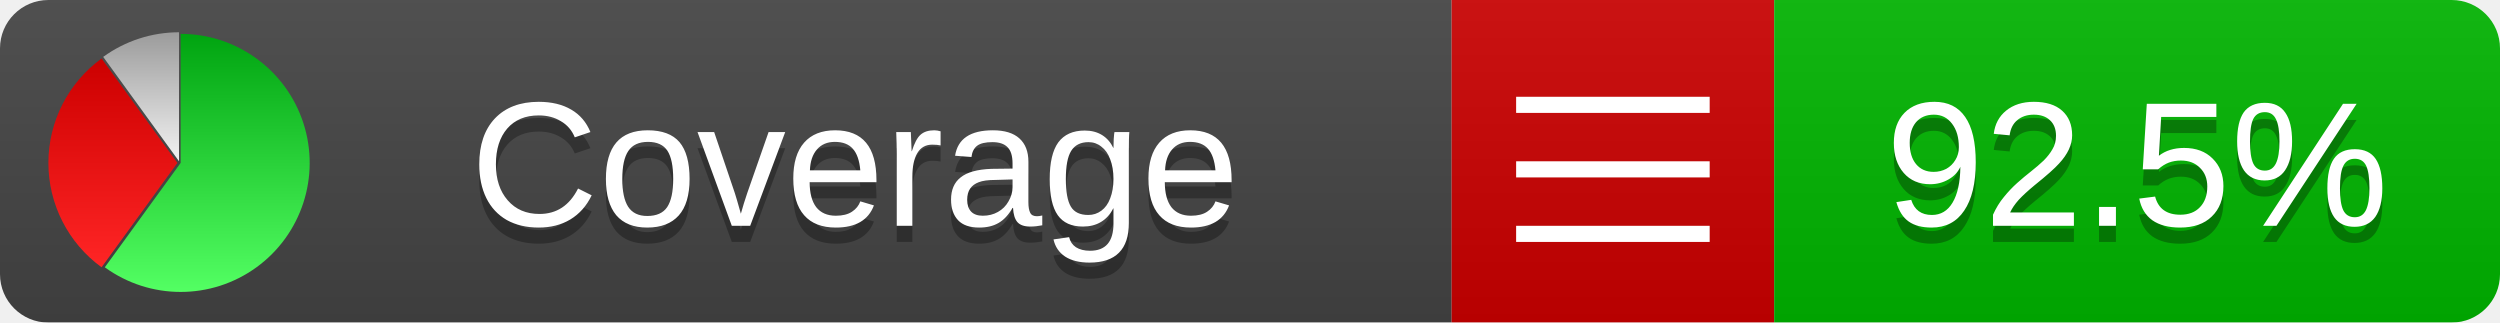
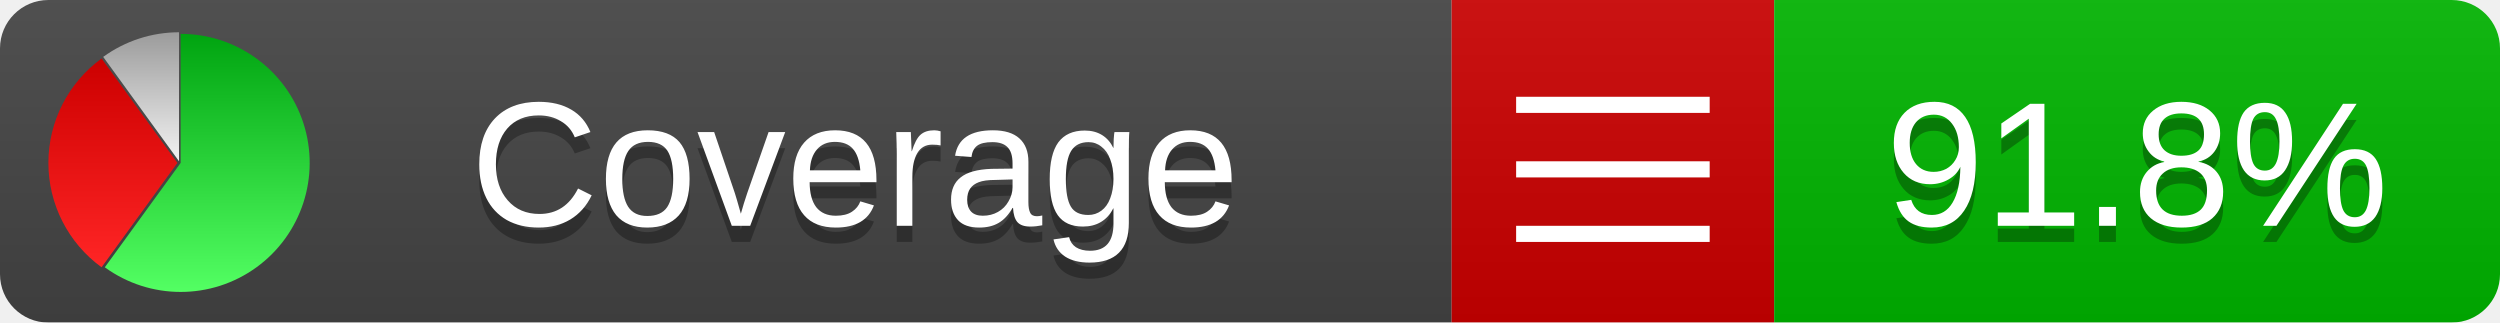
<svg xmlns="http://www.w3.org/2000/svg" xmlns:xlink="http://www.w3.org/1999/xlink" width="155" height="20">
  <style type="text/css">
          
            @keyframes fadeout {
              0 % { visibility: visible; opacity: 1; }
              40% { visibility: visible; opacity: 1; }
              50% { visibility: hidden; opacity: 0; }
              90% { visibility: hidden; opacity: 0; }
              100% { visibility: visible; opacity: 1; }
            }
            @keyframes fadein {
              0% { visibility: hidden; opacity: 0; }
              40% { visibility: hidden; opacity: 0; }
              50% { visibility: visible; opacity: 1; }
              90% { visibility: visible; opacity: 1; }
              100% { visibility: hidden; opacity: 0; }
            }
            .linecoverage {
                animation-duration: 10s;
                animation-name: fadeout;
                animation-iteration-count: infinite;
            }
            .branchcoverage {
                animation-duration: 10s;
                animation-name: fadein;
                animation-iteration-count: infinite;
            }
          
    </style>
  <defs>
    <linearGradient id="gradient" x2="0" y2="100%">
      <stop offset="0" stop-color="#bbb" stop-opacity=".1" />
      <stop offset="1" stop-opacity=".1" />
    </linearGradient>
    <linearGradient id="green" x2="0" y2="100%">
      <stop offset="0" stop-color="#00A410" />
      <stop offset="1" stop-color="#53FF63" />
    </linearGradient>
    <linearGradient id="red" x2="0" y2="100%">
      <stop offset="0" stop-color="#C00" />
      <stop offset="1" stop-color="#FF2525" />
    </linearGradient>
    <linearGradient id="gray" x2="0" y2="100%">
      <stop offset="0" stop-color="#9B9B9B" />
      <stop offset="1" stop-color="#F3F3F3" />
    </linearGradient>
    <mask id="mask">
      <rect width="155" height="20" rx="3" fill="#fff" />
    </mask>
    <g id="icon">
      <path style="fill:url(#green);" d="M205,202.5 l0,-200 a200,200 0 1,1 -117.558,361.803 z" />
      <path style="fill:url(#red);" d="M200,202.5 l-117.558,161.803 a200,200 0 0,1 0,-323.607 z" />
      <path style="fill:url(#gray);" d="M202.5,200 l-117.558,-161.803 a200,200 0 0,1 117.558,-38.196 z" />
    </g>
  </defs>
  <g mask="url(#mask)">
    <rect x="0" y="0" width="90" height="20" fill="#444" />
    <rect x="90" y="0" width="20" height="20" fill="#c00" />
    <rect x="110" y="0" width="45" height="20" fill="#00B600" />
    <rect x="0" y="0" width="155" height="20" fill="url(#gradient)" />
  </g>
  <g>
    <path class="" stroke="#fff" d="M94 6.5 h12 M94 10.5 h12 M94 14.5 h12" />
  </g>
  <g fill="#fff" text-anchor="middle" font-family="Verdana,Arial,Geneva,sans-serif" font-size="11">
    <a xlink:href="https://github.com/danielpalme/ReportGenerator" target="_top">
      <use xlink:href="#icon" transform="translate(3,2) scale(.04)" />
    </a>
    <text x="53" y="15" fill="#010101" fill-opacity=".3">Coverage</text>
    <text x="53" y="14" fill="#fff">Coverage</text>
-     <text class="" x="132.5" y="15" fill="#010101" fill-opacity=".3">92.5%</text>
-     <text class="" x="132.5" y="14">92.5%</text>
+     <text class="" x="132.5" y="15" fill="#010101" fill-opacity=".3">91.8%</text>
+     <text class="" x="132.5" y="14">91.8%</text>
  </g>
  <g>
    <rect class="" x="90" y="0" width="65" height="20" fill-opacity="0" />
  </g>
</svg>
